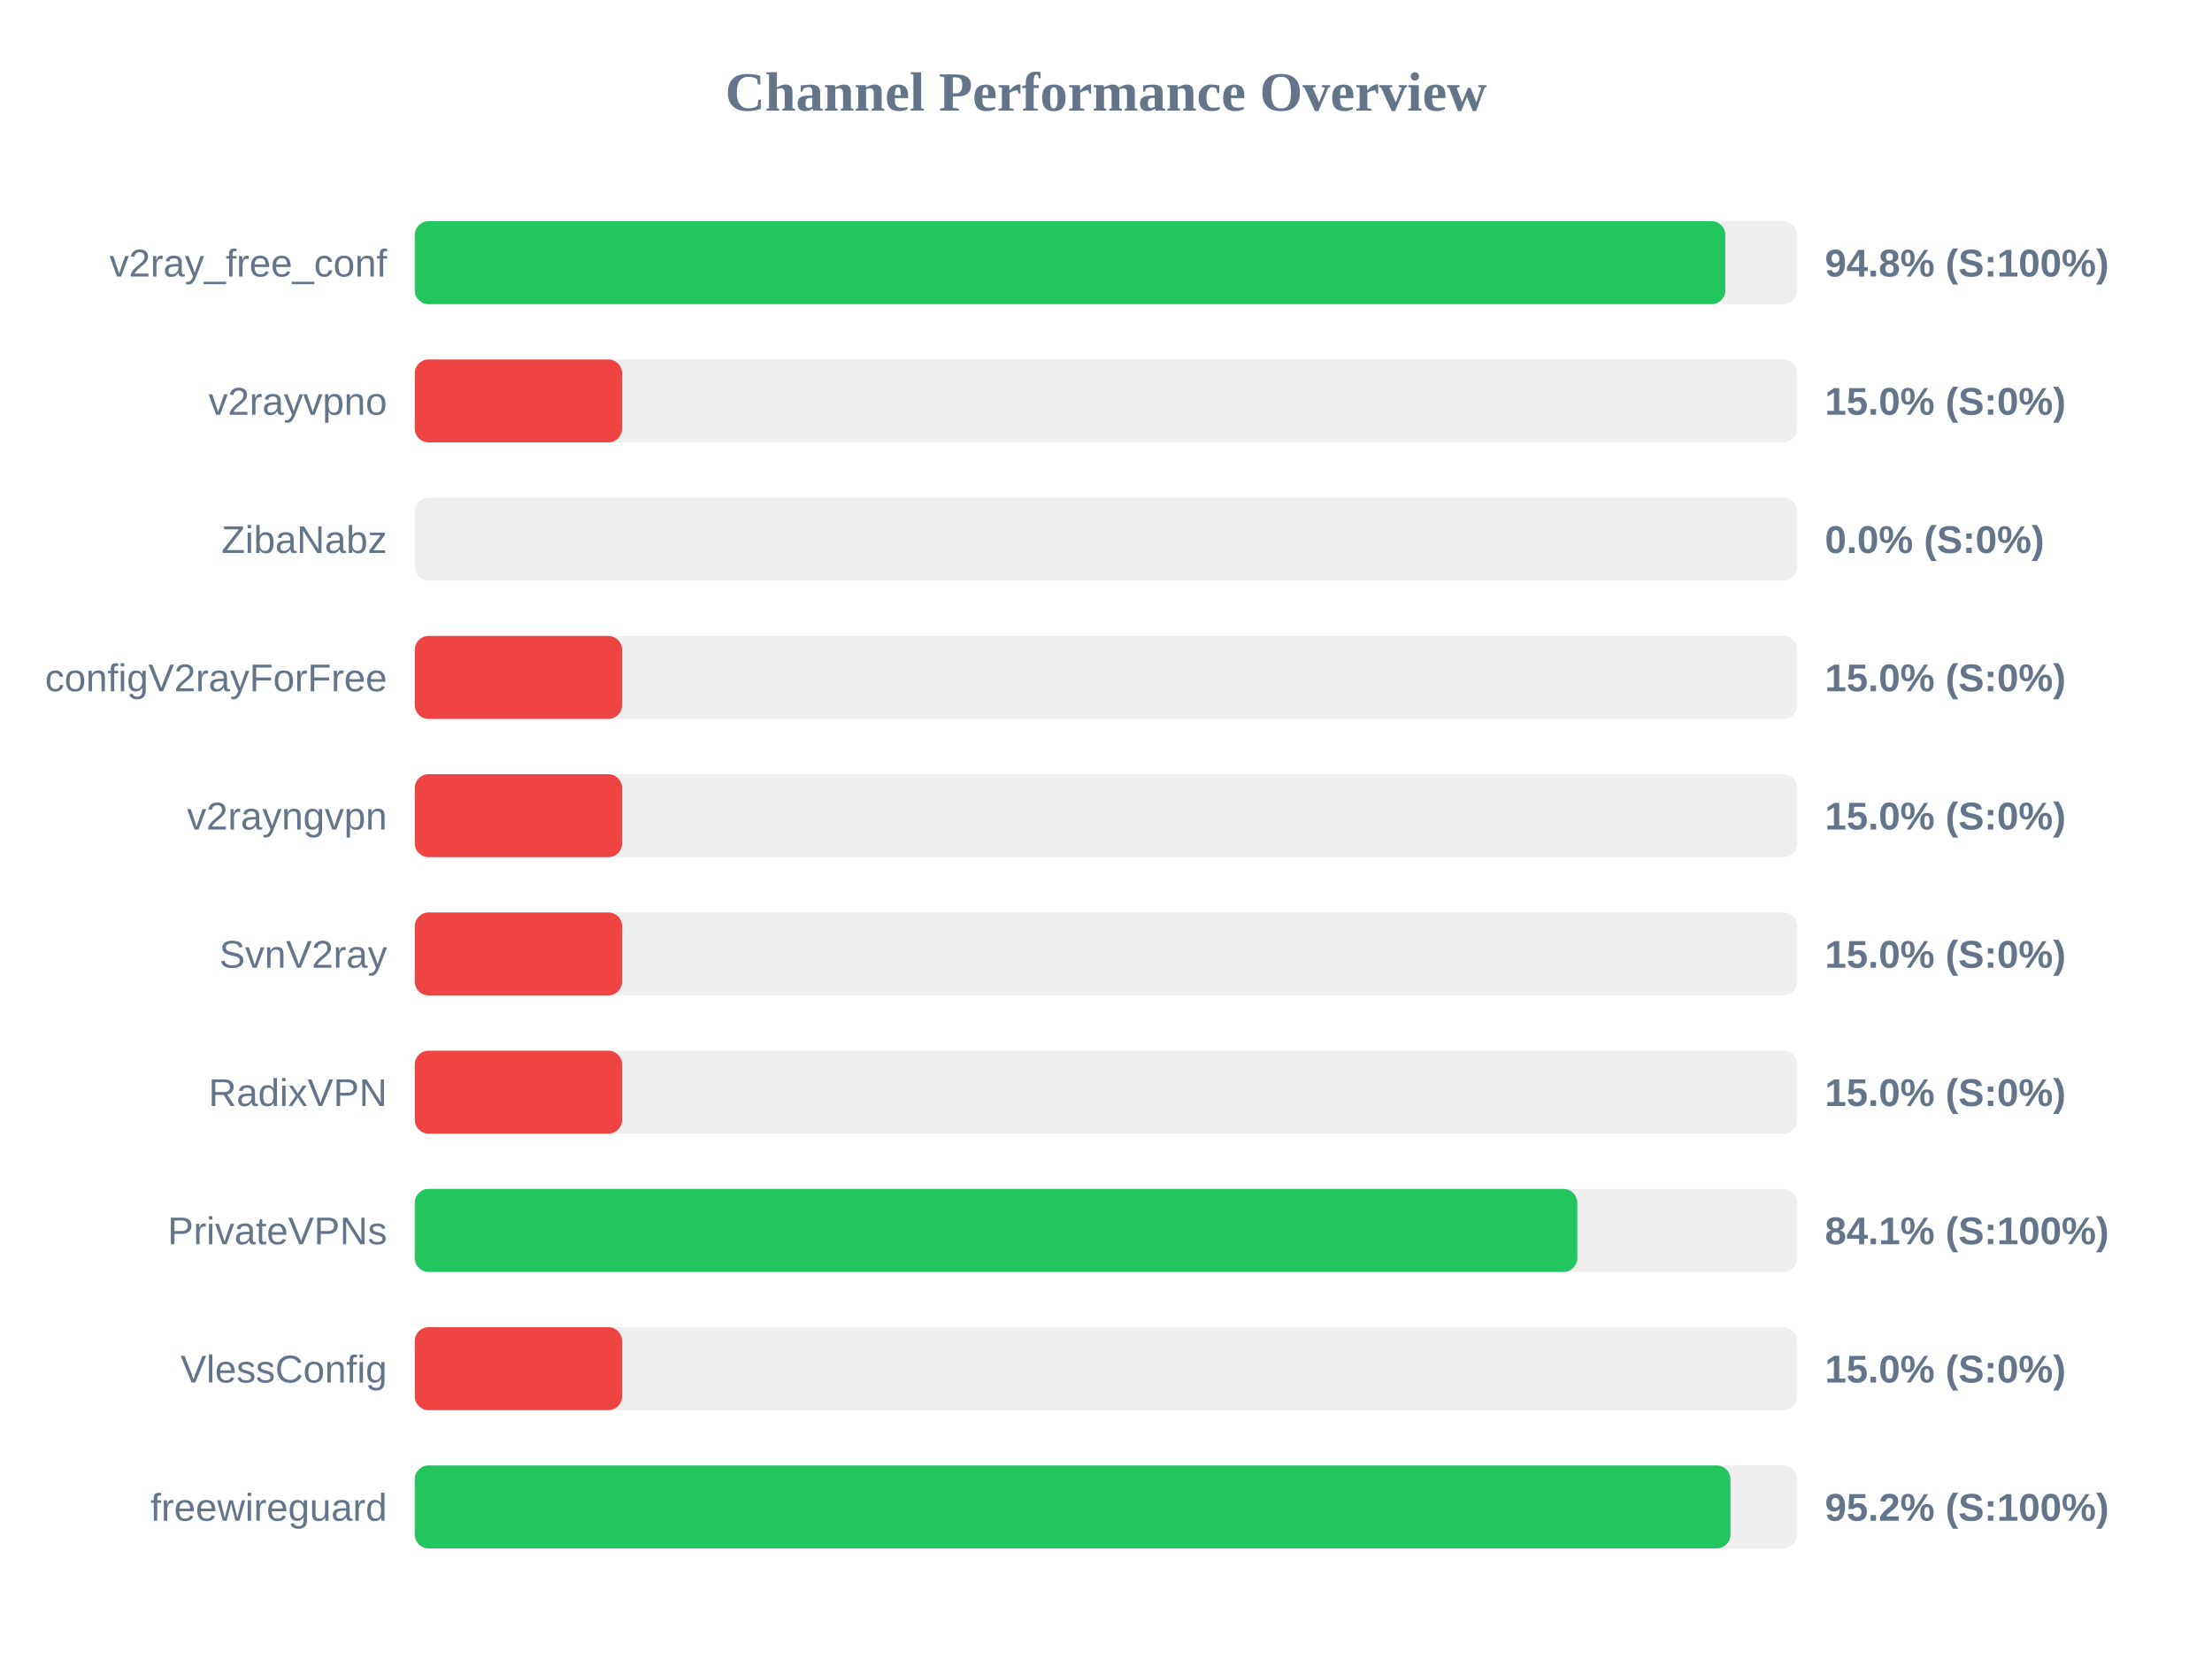
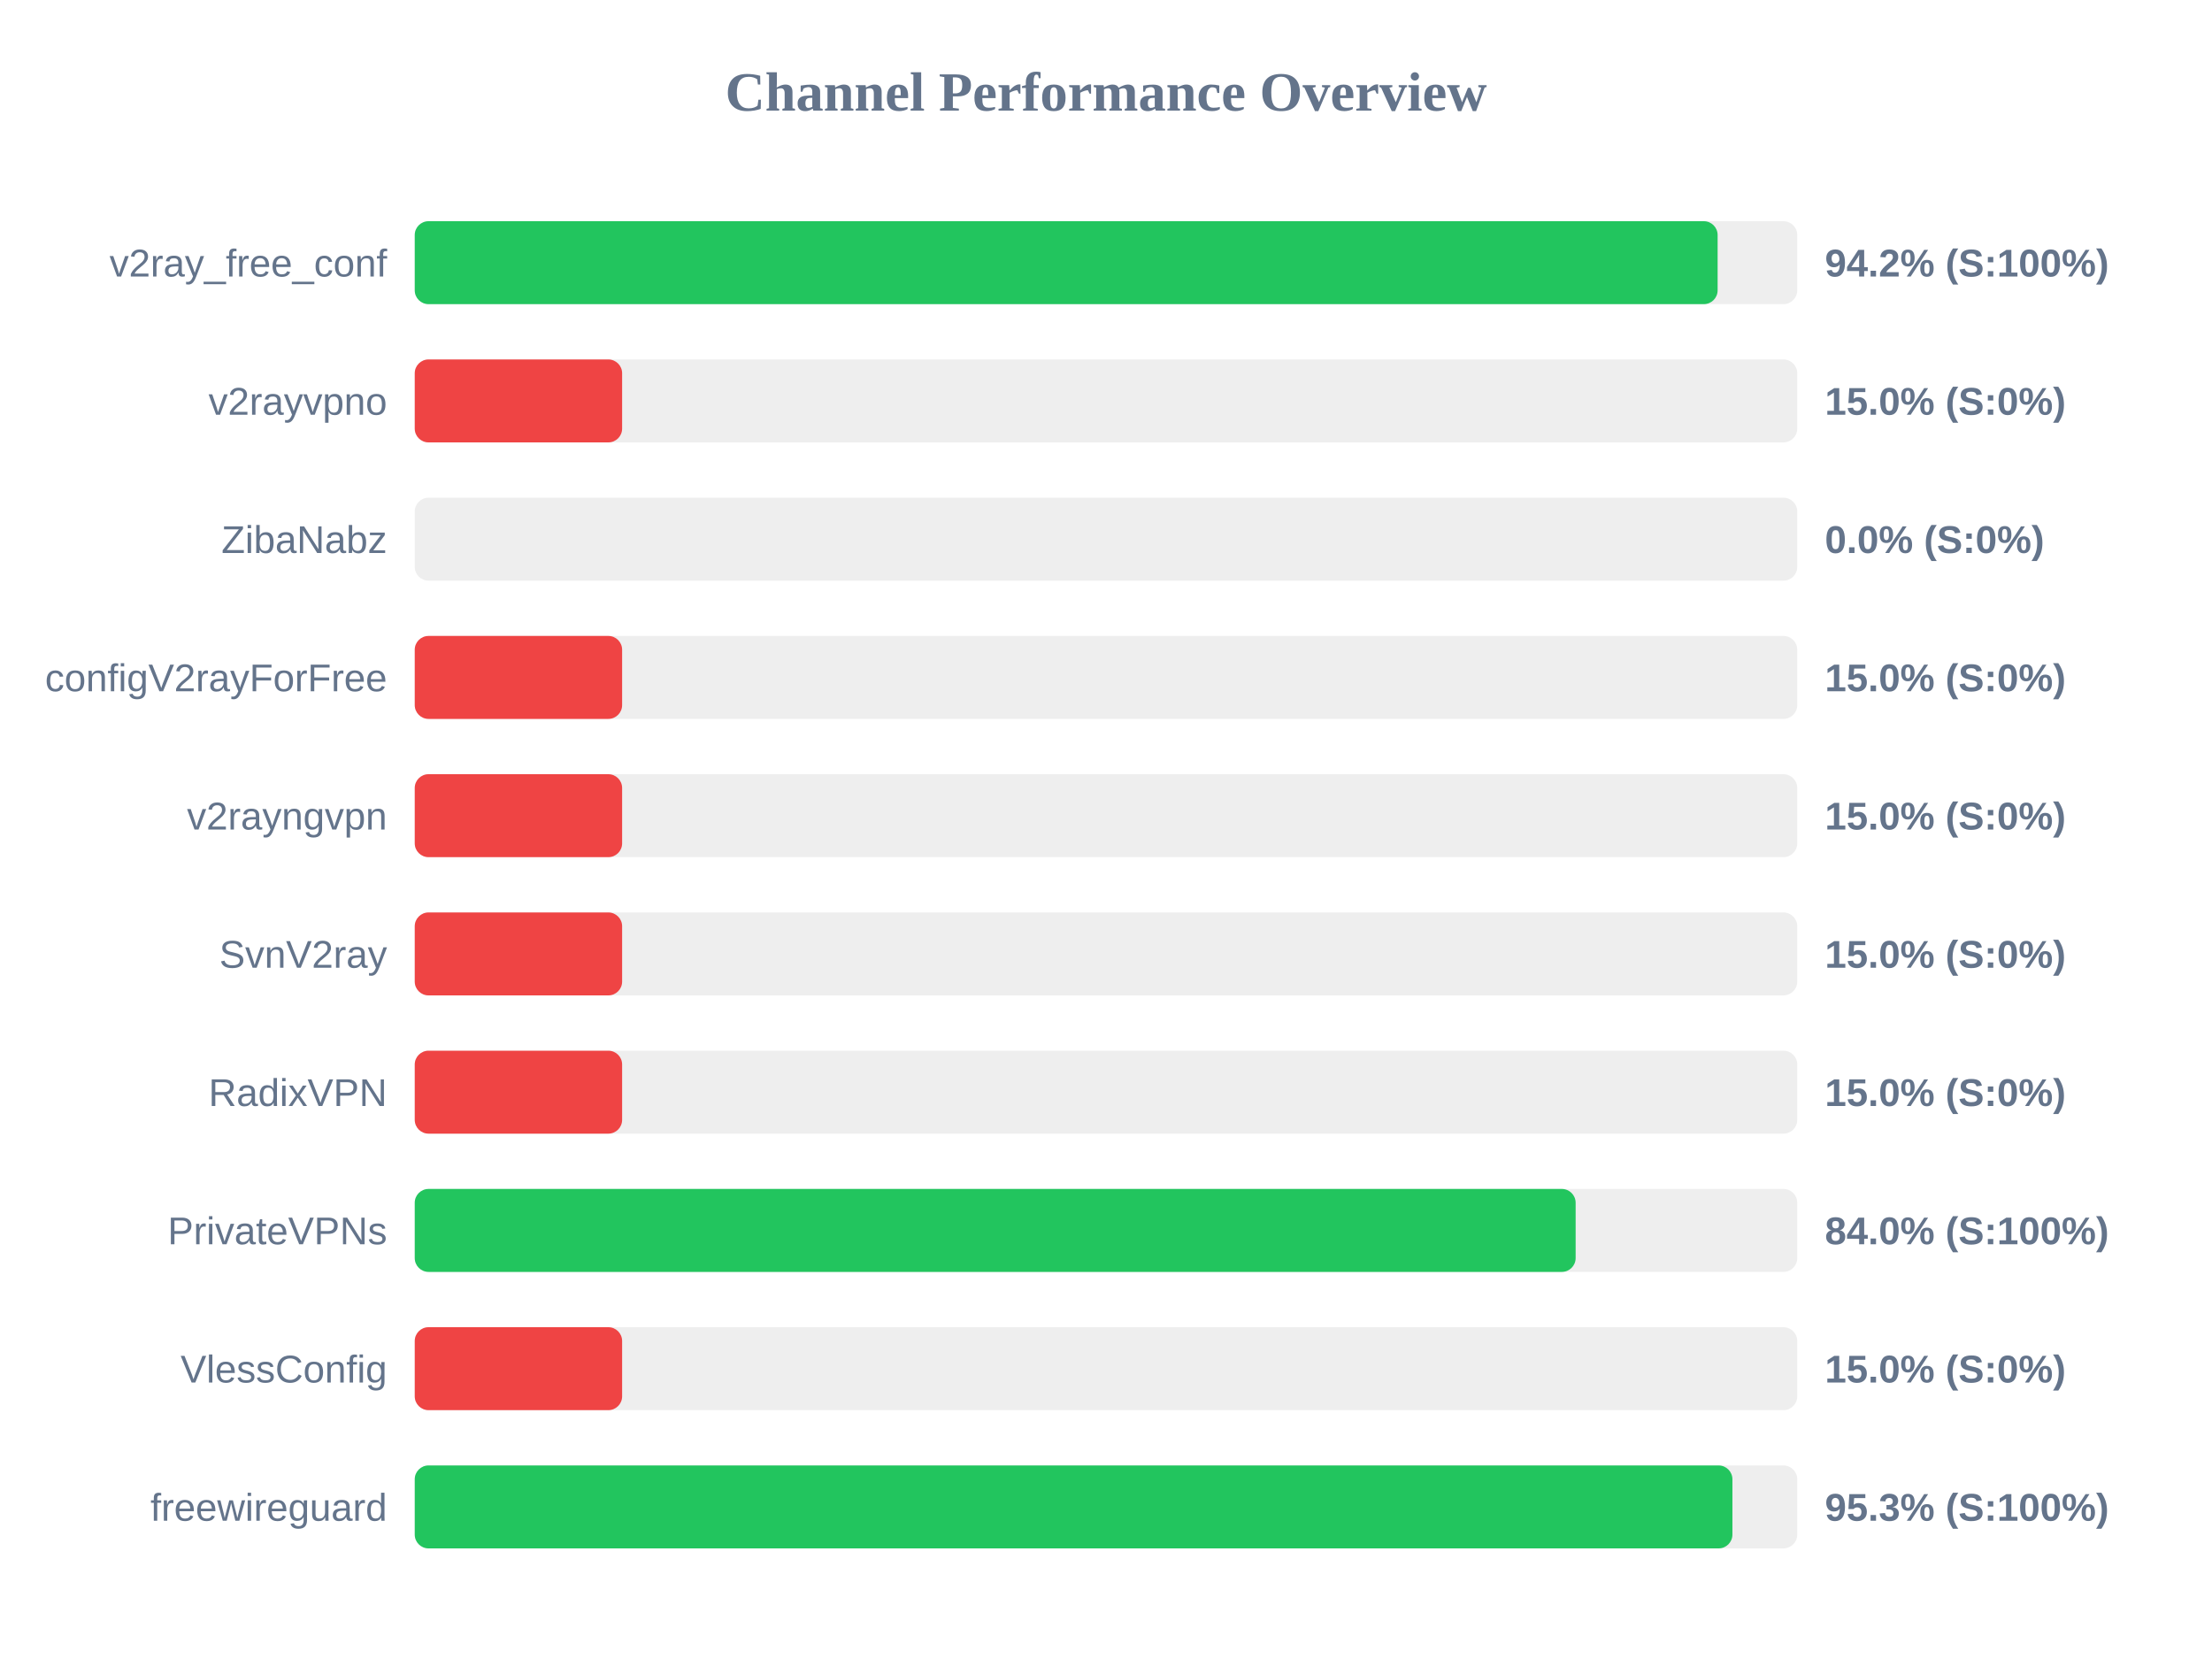
<svg xmlns="http://www.w3.org/2000/svg" width="800" height="600" version="1.1">
  <style>
        .row { font: 14px Arial; fill: #64748b; }
        .score { font: bold 14px Arial; fill: #64748b; }
    </style>
  <text x="400" y="40" text-anchor="middle" font-size="20px" font-weight="bold" fill="#64748b">Channel Performance Overview</text>
  <rect x="150" y="80" width="500" height="30" fill="#eee" rx="5" />
-   <rect x="150" y="80" width="474.0" height="30" fill="#22c55e" rx="5" />
+   <rect x="150" y="80" width="471.2" height="30" fill="#22c55e" rx="5" />
  <text x="140" y="100" text-anchor="end" class="row">v2ray_free_conf</text>
-   <text x="660" y="100" text-anchor="start" class="score">94.8% (S:100%)</text>
+   <text x="660" y="100" text-anchor="start" class="score">94.2% (S:100%)</text>
  <rect x="150" y="130" width="500" height="30" fill="#eee" rx="5" />
  <rect x="150" y="130" width="75.0" height="30" fill="#ef4444" rx="5" />
  <text x="140" y="150" text-anchor="end" class="row">v2rayvpno</text>
  <text x="660" y="150" text-anchor="start" class="score">15.0% (S:0%)</text>
  <rect x="150" y="180" width="500" height="30" fill="#eee" rx="5" />
  <rect x="150" y="180" width="0.0" height="30" fill="#ef4444" rx="5" />
  <text x="140" y="200" text-anchor="end" class="row">ZibaNabz</text>
  <text x="660" y="200" text-anchor="start" class="score">0.0% (S:0%)</text>
  <rect x="150" y="230" width="500" height="30" fill="#eee" rx="5" />
  <rect x="150" y="230" width="75.0" height="30" fill="#ef4444" rx="5" />
  <text x="140" y="250" text-anchor="end" class="row">configV2rayForFree</text>
  <text x="660" y="250" text-anchor="start" class="score">15.0% (S:0%)</text>
  <rect x="150" y="280" width="500" height="30" fill="#eee" rx="5" />
  <rect x="150" y="280" width="75.0" height="30" fill="#ef4444" rx="5" />
  <text x="140" y="300" text-anchor="end" class="row">v2rayngvpn</text>
  <text x="660" y="300" text-anchor="start" class="score">15.0% (S:0%)</text>
  <rect x="150" y="330" width="500" height="30" fill="#eee" rx="5" />
  <rect x="150" y="330" width="75.0" height="30" fill="#ef4444" rx="5" />
  <text x="140" y="350" text-anchor="end" class="row">SvnV2ray</text>
  <text x="660" y="350" text-anchor="start" class="score">15.0% (S:0%)</text>
  <rect x="150" y="380" width="500" height="30" fill="#eee" rx="5" />
  <rect x="150" y="380" width="75.0" height="30" fill="#ef4444" rx="5" />
  <text x="140" y="400" text-anchor="end" class="row">RadixVPN</text>
  <text x="660" y="400" text-anchor="start" class="score">15.0% (S:0%)</text>
  <rect x="150" y="430" width="500" height="30" fill="#eee" rx="5" />
-   <rect x="150" y="430" width="420.45" height="30" fill="#22c55e" rx="5" />
+   <rect x="150" y="430" width="419.85" height="30" fill="#22c55e" rx="5" />
  <text x="140" y="450" text-anchor="end" class="row">PrivateVPNs</text>
-   <text x="660" y="450" text-anchor="start" class="score">84.1% (S:100%)</text>
+   <text x="660" y="450" text-anchor="start" class="score">84.0% (S:100%)</text>
  <rect x="150" y="480" width="500" height="30" fill="#eee" rx="5" />
  <rect x="150" y="480" width="75.0" height="30" fill="#ef4444" rx="5" />
  <text x="140" y="500" text-anchor="end" class="row">VlessConfig</text>
  <text x="660" y="500" text-anchor="start" class="score">15.0% (S:0%)</text>
  <rect x="150" y="530" width="500" height="30" fill="#eee" rx="5" />
-   <rect x="150" y="530" width="475.85" height="30" fill="#22c55e" rx="5" />
+   <rect x="150" y="530" width="476.55" height="30" fill="#22c55e" rx="5" />
  <text x="140" y="550" text-anchor="end" class="row">freewireguard</text>
-   <text x="660" y="550" text-anchor="start" class="score">95.2% (S:100%)</text>
+   <text x="660" y="550" text-anchor="start" class="score">95.3% (S:100%)</text>
</svg>
